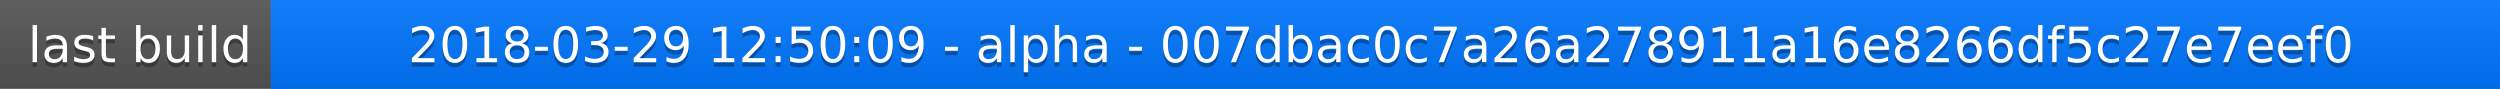
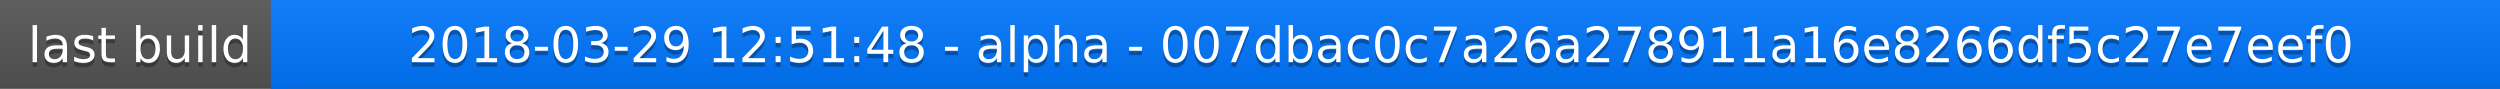
<svg xmlns="http://www.w3.org/2000/svg" width="563" height="20">
  <linearGradient id="a" x2="0" y2="100%">
    <stop offset="0" stop-color="#bbb" stop-opacity=".1" />
    <stop offset="1" stop-opacity=".1" />
  </linearGradient>
  <rect rx="0" width="563" height="20" fill="#555" />
  <rect rx="0" x="61" width="502" height="20" fill="#07f" />
  <path fill="#07f" d="M61 0h4v20h-4z" />
  <rect rx="0" width="563" height="20" fill="url(#a)" />
  <g fill="#fff" text-anchor="middle" font-family="DejaVu Sans,Verdana,Geneva,sans-serif" font-size="11">
    <text x="31.5" y="15" fill="#010101" fill-opacity=".3">last build</text>
    <text x="31.5" y="14">last build</text>
-     <text x="311" y="15" fill="#010101" fill-opacity=".3">2018-03-29 12:50:09 - alpha - 007dbac0c7a26a278911a16e8266df5c27e7eef0</text>
-     <text x="311" y="14">2018-03-29 12:50:09 - alpha - 007dbac0c7a26a278911a16e8266df5c27e7eef0</text>
+     <text x="311" y="15" fill="#010101" fill-opacity=".3">2018-03-29 12:51:48 - alpha - 007dbac0c7a26a278911a16e8266df5c27e7eef0</text>
+     <text x="311" y="14">2018-03-29 12:51:48 - alpha - 007dbac0c7a26a278911a16e8266df5c27e7eef0</text>
  </g>
</svg>
